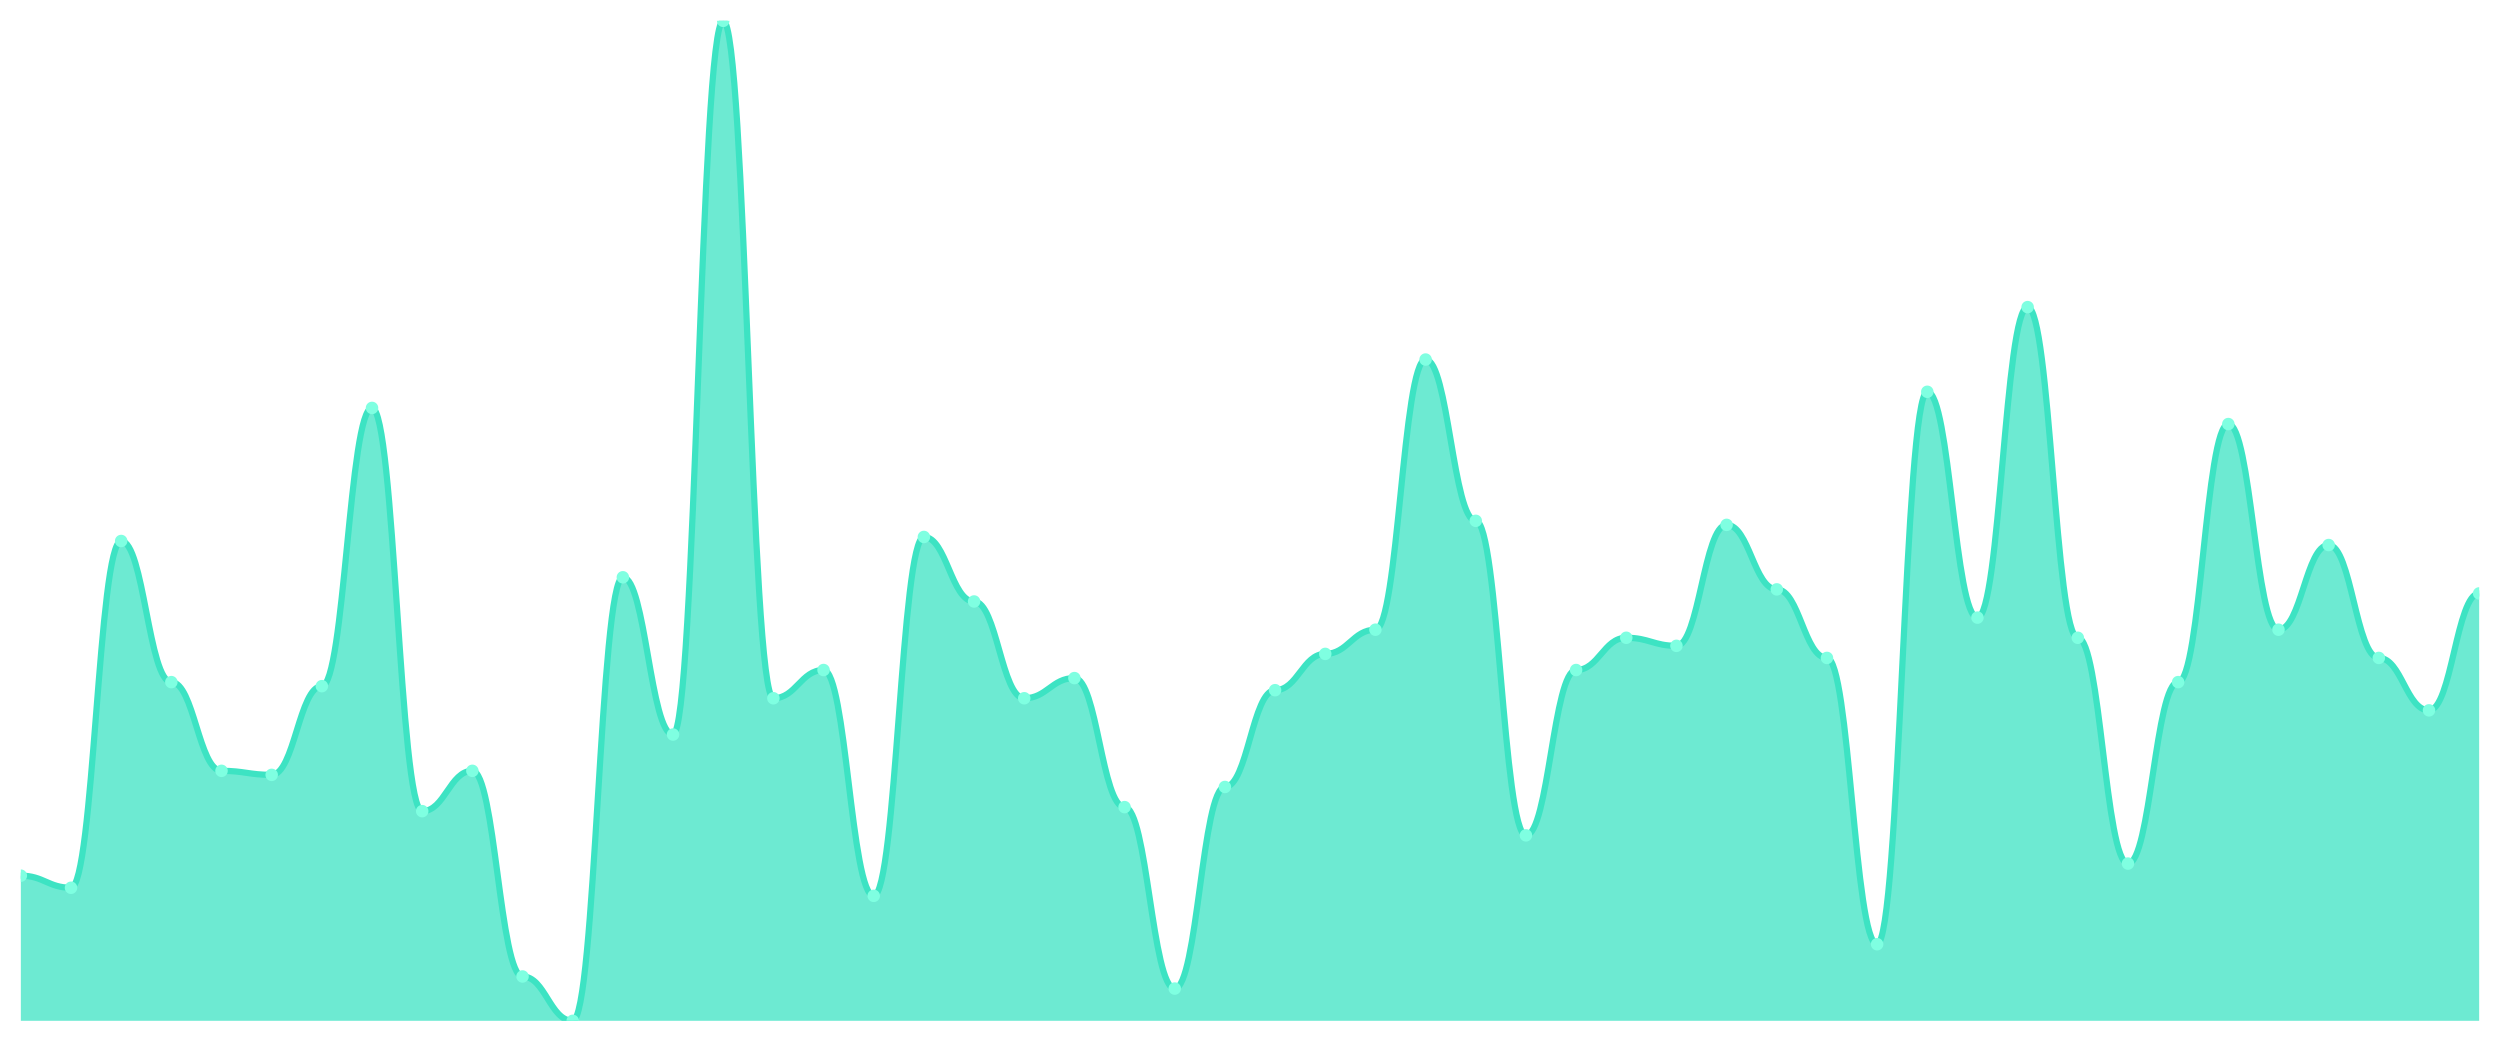
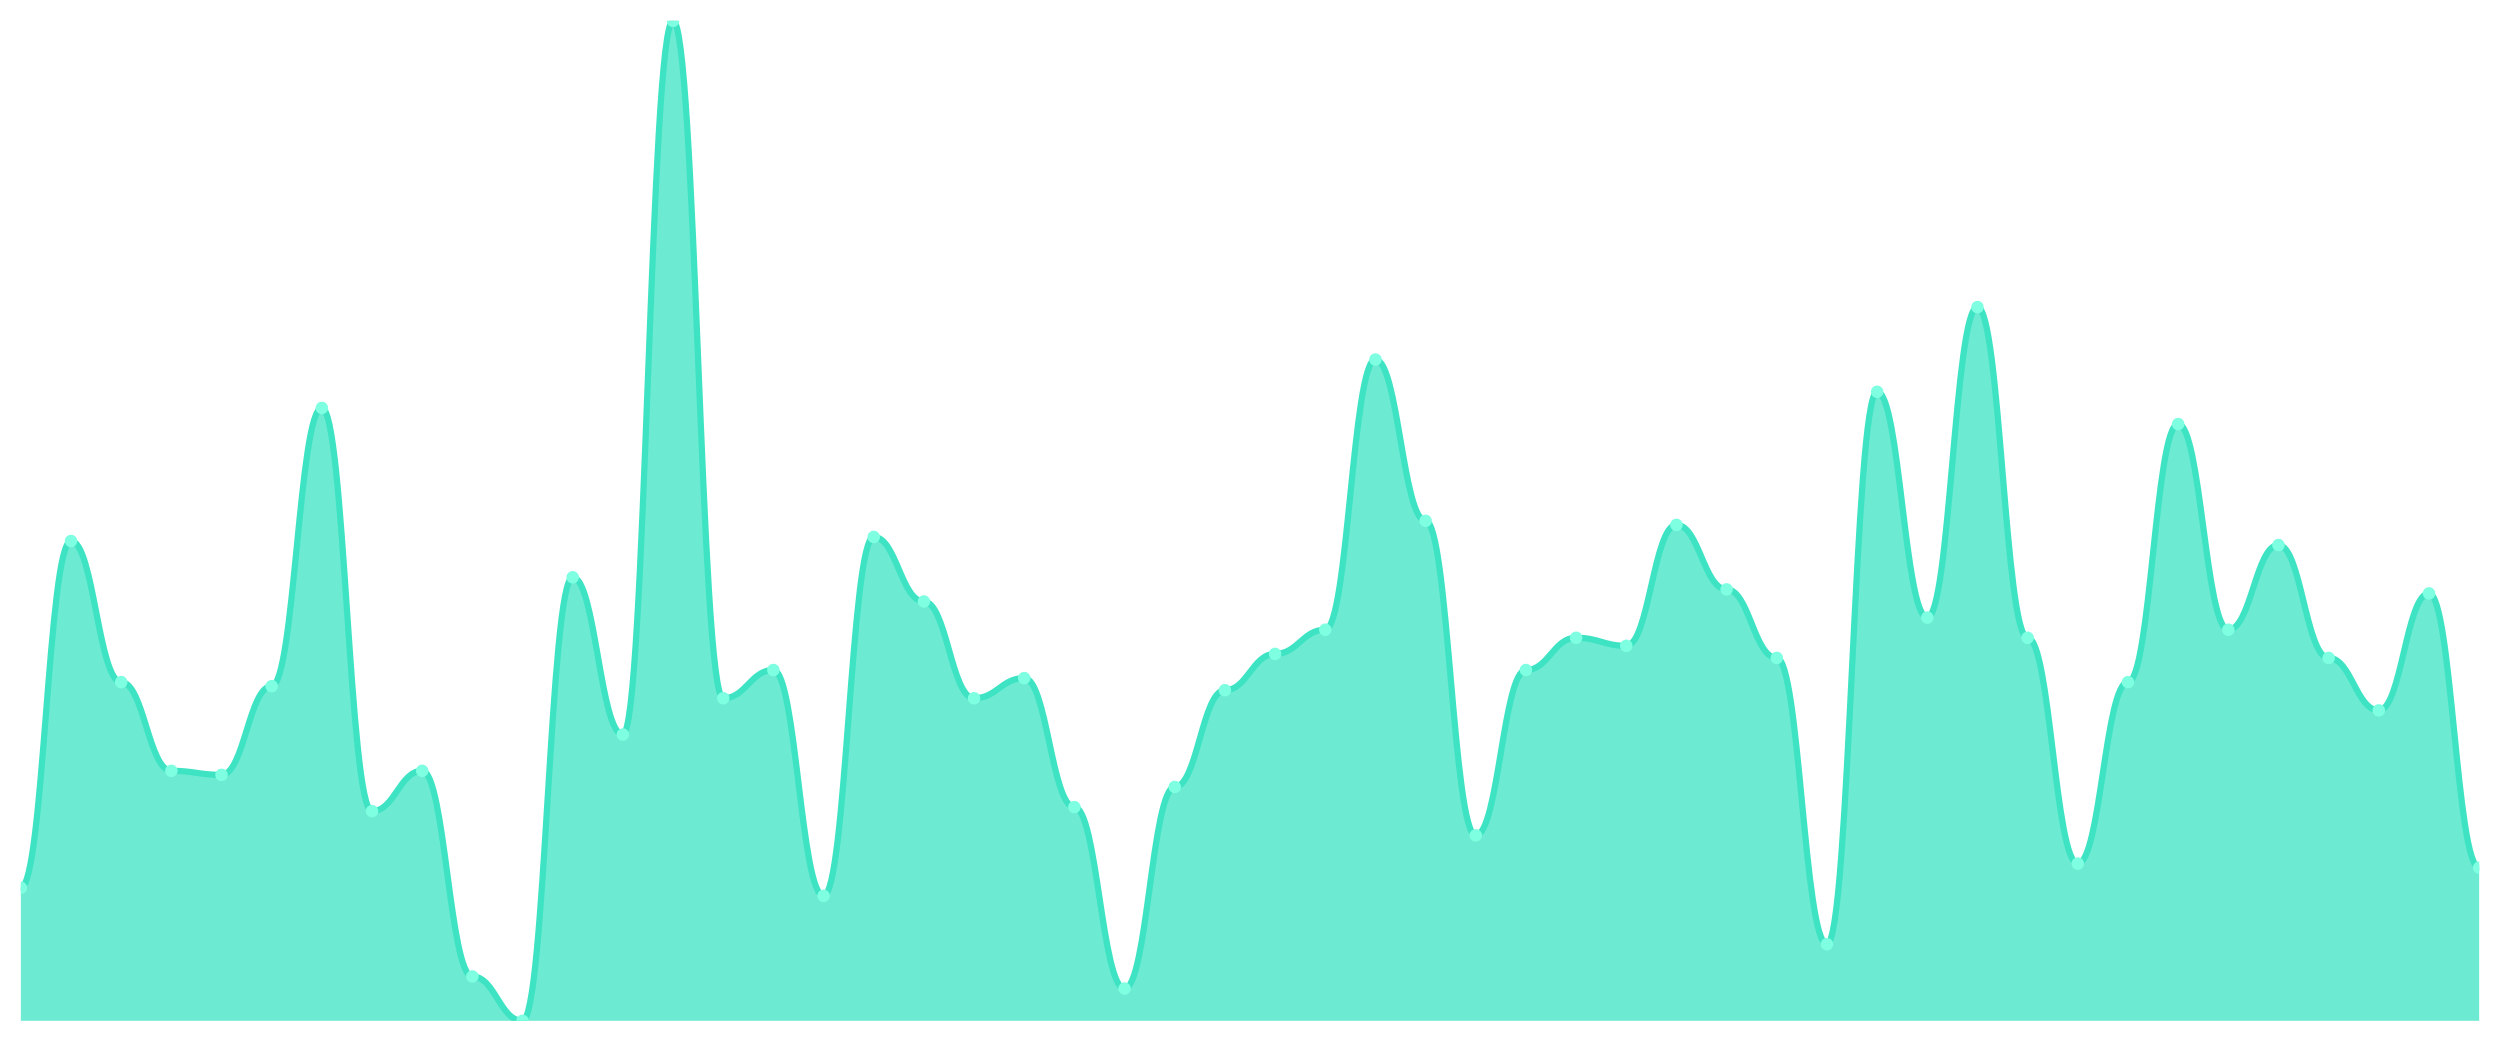
<svg xmlns="http://www.w3.org/2000/svg" viewBox="0 0 1200 500" width="1200" height="500">
  <defs>
    <clipPath id="c">
      <rect x="10" y="10" width="1180" height="480" />
    </clipPath>
  </defs>
  <rect width="1200" height="500" fill="none" />
  <g clip-path="url(#c)">
-     <path d="M 10,490 L 10,420.323 C 20.837,420.323 23.245,426.129 34.082,426.129 C 44.918,426.129 47.327,259.677 58.163,259.677 C 69,259.677 71.408,327.419 82.245,327.419 C 93.082,327.419 95.49,370 106.327,370 C 117.163,370 119.571,371.935 130.408,371.935 C 141.245,371.935 143.653,329.355 154.49,329.355 C 165.327,329.355 167.735,195.806 178.571,195.806 C 189.408,195.806 191.816,389.355 202.653,389.355 C 213.49,389.355 215.898,370 226.735,370 C 237.571,370 239.98,468.71 250.816,468.71 C 261.653,468.71 264.061,490 274.898,490 C 285.735,490 288.143,277.097 298.98,277.097 C 309.816,277.097 312.224,352.581 323.061,352.581 C 333.898,352.581 336.306,10 347.143,10 C 357.98,10 360.388,335.161 371.224,335.161 C 382.061,335.161 384.469,321.613 395.306,321.613 C 406.143,321.613 408.551,430 419.388,430 C 430.224,430 432.633,257.742 443.469,257.742 C 454.306,257.742 456.714,288.71 467.551,288.71 C 478.388,288.71 480.796,335.161 491.633,335.161 C 502.469,335.161 504.878,325.484 515.714,325.484 C 526.551,325.484 528.959,387.419 539.796,387.419 C 550.633,387.419 553.041,474.516 563.878,474.516 C 574.714,474.516 577.122,377.742 587.959,377.742 C 598.796,377.742 601.204,331.29 612.041,331.29 C 622.878,331.29 625.286,313.871 636.122,313.871 C 646.959,313.871 649.367,302.258 660.204,302.258 C 671.041,302.258 673.449,172.581 684.286,172.581 C 695.122,172.581 697.531,250 708.367,250 C 719.204,250 721.612,400.968 732.449,400.968 C 743.286,400.968 745.694,321.613 756.531,321.613 C 767.367,321.613 769.776,306.129 780.612,306.129 C 791.449,306.129 793.857,310 804.694,310 C 815.531,310 817.939,251.935 828.776,251.935 C 839.612,251.935 842.02,282.903 852.857,282.903 C 863.694,282.903 866.102,315.806 876.939,315.806 C 887.776,315.806 890.184,453.226 901.02,453.226 C 911.857,453.226 914.265,188.065 925.102,188.065 C 935.939,188.065 938.347,296.452 949.184,296.452 C 960.02,296.452 962.429,147.419 973.265,147.419 C 984.102,147.419 986.51,306.129 997.347,306.129 C 1008.184,306.129 1010.592,414.516 1021.429,414.516 C 1032.265,414.516 1034.673,327.419 1045.51,327.419 C 1056.347,327.419 1058.755,203.548 1069.592,203.548 C 1080.429,203.548 1082.837,302.258 1093.673,302.258 C 1104.51,302.258 1106.918,261.613 1117.755,261.613 C 1128.592,261.613 1131,315.806 1141.837,315.806 C 1152.673,315.806 1155.082,340.968 1165.918,340.968 C 1176.755,340.968 1179.163,284.839 1190,284.839 L 1190,490 Z" fill="rgba(61,227,195,0.75)" />
-     <path d="M 10,420.323 C 20.837,420.323 23.245,426.129 34.082,426.129 C 44.918,426.129 47.327,259.677 58.163,259.677 C 69,259.677 71.408,327.419 82.245,327.419 C 93.082,327.419 95.49,370 106.327,370 C 117.163,370 119.571,371.935 130.408,371.935 C 141.245,371.935 143.653,329.355 154.49,329.355 C 165.327,329.355 167.735,195.806 178.571,195.806 C 189.408,195.806 191.816,389.355 202.653,389.355 C 213.49,389.355 215.898,370 226.735,370 C 237.571,370 239.98,468.71 250.816,468.71 C 261.653,468.71 264.061,490 274.898,490 C 285.735,490 288.143,277.097 298.98,277.097 C 309.816,277.097 312.224,352.581 323.061,352.581 C 333.898,352.581 336.306,10 347.143,10 C 357.98,10 360.388,335.161 371.224,335.161 C 382.061,335.161 384.469,321.613 395.306,321.613 C 406.143,321.613 408.551,430 419.388,430 C 430.224,430 432.633,257.742 443.469,257.742 C 454.306,257.742 456.714,288.71 467.551,288.71 C 478.388,288.71 480.796,335.161 491.633,335.161 C 502.469,335.161 504.878,325.484 515.714,325.484 C 526.551,325.484 528.959,387.419 539.796,387.419 C 550.633,387.419 553.041,474.516 563.878,474.516 C 574.714,474.516 577.122,377.742 587.959,377.742 C 598.796,377.742 601.204,331.29 612.041,331.29 C 622.878,331.29 625.286,313.871 636.122,313.871 C 646.959,313.871 649.367,302.258 660.204,302.258 C 671.041,302.258 673.449,172.581 684.286,172.581 C 695.122,172.581 697.531,250 708.367,250 C 719.204,250 721.612,400.968 732.449,400.968 C 743.286,400.968 745.694,321.613 756.531,321.613 C 767.367,321.613 769.776,306.129 780.612,306.129 C 791.449,306.129 793.857,310 804.694,310 C 815.531,310 817.939,251.935 828.776,251.935 C 839.612,251.935 842.02,282.903 852.857,282.903 C 863.694,282.903 866.102,315.806 876.939,315.806 C 887.776,315.806 890.184,453.226 901.02,453.226 C 911.857,453.226 914.265,188.065 925.102,188.065 C 935.939,188.065 938.347,296.452 949.184,296.452 C 960.02,296.452 962.429,147.419 973.265,147.419 C 984.102,147.419 986.51,306.129 997.347,306.129 C 1008.184,306.129 1010.592,414.516 1021.429,414.516 C 1032.265,414.516 1034.673,327.419 1045.51,327.419 C 1056.347,327.419 1058.755,203.548 1069.592,203.548 C 1080.429,203.548 1082.837,302.258 1093.673,302.258 C 1104.51,302.258 1106.918,261.613 1117.755,261.613 C 1128.592,261.613 1131,315.806 1141.837,315.806 C 1152.673,315.806 1155.082,340.968 1165.918,340.968 C 1176.755,340.968 1179.163,284.839 1190,284.839" fill="none" stroke="#3de3c3" stroke-width="3" stroke-linecap="round" stroke-linejoin="round" />
-     <circle cx="10" cy="420.323" r="3" fill="#7fffe1" />
-     <circle cx="34.082" cy="426.129" r="3" fill="#7fffe1" />
-     <circle cx="58.163" cy="259.677" r="3" fill="#7fffe1" />
-     <circle cx="82.245" cy="327.419" r="3" fill="#7fffe1" />
-     <circle cx="106.327" cy="370" r="3" fill="#7fffe1" />
-     <circle cx="130.408" cy="371.935" r="3" fill="#7fffe1" />
-     <circle cx="154.49" cy="329.355" r="3" fill="#7fffe1" />
-     <circle cx="178.571" cy="195.806" r="3" fill="#7fffe1" />
-     <circle cx="202.653" cy="389.355" r="3" fill="#7fffe1" />
-     <circle cx="226.735" cy="370" r="3" fill="#7fffe1" />
-     <circle cx="250.816" cy="468.71" r="3" fill="#7fffe1" />
-     <circle cx="274.898" cy="490" r="3" fill="#7fffe1" />
-     <circle cx="298.98" cy="277.097" r="3" fill="#7fffe1" />
-     <circle cx="323.061" cy="352.581" r="3" fill="#7fffe1" />
-     <circle cx="347.143" cy="10" r="3" fill="#7fffe1" />
-     <circle cx="371.224" cy="335.161" r="3" fill="#7fffe1" />
-     <circle cx="395.306" cy="321.613" r="3" fill="#7fffe1" />
-     <circle cx="419.388" cy="430" r="3" fill="#7fffe1" />
-     <circle cx="443.469" cy="257.742" r="3" fill="#7fffe1" />
-     <circle cx="467.551" cy="288.71" r="3" fill="#7fffe1" />
-     <circle cx="491.633" cy="335.161" r="3" fill="#7fffe1" />
-     <circle cx="515.714" cy="325.484" r="3" fill="#7fffe1" />
-     <circle cx="539.796" cy="387.419" r="3" fill="#7fffe1" />
-     <circle cx="563.878" cy="474.516" r="3" fill="#7fffe1" />
-     <circle cx="587.959" cy="377.742" r="3" fill="#7fffe1" />
-     <circle cx="612.041" cy="331.29" r="3" fill="#7fffe1" />
-     <circle cx="636.122" cy="313.871" r="3" fill="#7fffe1" />
-     <circle cx="660.204" cy="302.258" r="3" fill="#7fffe1" />
-     <circle cx="684.286" cy="172.581" r="3" fill="#7fffe1" />
-     <circle cx="708.367" cy="250" r="3" fill="#7fffe1" />
-     <circle cx="732.449" cy="400.968" r="3" fill="#7fffe1" />
-     <circle cx="756.531" cy="321.613" r="3" fill="#7fffe1" />
-     <circle cx="780.612" cy="306.129" r="3" fill="#7fffe1" />
-     <circle cx="804.694" cy="310" r="3" fill="#7fffe1" />
-     <circle cx="828.776" cy="251.935" r="3" fill="#7fffe1" />
-     <circle cx="852.857" cy="282.903" r="3" fill="#7fffe1" />
-     <circle cx="876.939" cy="315.806" r="3" fill="#7fffe1" />
-     <circle cx="901.02" cy="453.226" r="3" fill="#7fffe1" />
-     <circle cx="925.102" cy="188.065" r="3" fill="#7fffe1" />
-     <circle cx="949.184" cy="296.452" r="3" fill="#7fffe1" />
-     <circle cx="973.265" cy="147.419" r="3" fill="#7fffe1" />
-     <circle cx="997.347" cy="306.129" r="3" fill="#7fffe1" />
-     <circle cx="1021.429" cy="414.516" r="3" fill="#7fffe1" />
-     <circle cx="1045.51" cy="327.419" r="3" fill="#7fffe1" />
-     <circle cx="1069.592" cy="203.548" r="3" fill="#7fffe1" />
-     <circle cx="1093.673" cy="302.258" r="3" fill="#7fffe1" />
-     <circle cx="1117.755" cy="261.613" r="3" fill="#7fffe1" />
-     <circle cx="1141.837" cy="315.806" r="3" fill="#7fffe1" />
-     <circle cx="1165.918" cy="340.968" r="3" fill="#7fffe1" />
-     <circle cx="1190" cy="284.839" r="3" fill="#7fffe1" />
+     <path d="M 10,490 L 10,426.129 C 20.837,426.129 23.245,259.677 34.082,259.677 C 44.918,259.677 47.327,327.419 58.163,327.419 C 69,327.419 71.408,370 82.245,370 C 93.082,370 95.49,371.935 106.327,371.935 C 117.163,371.935 119.571,329.355 130.408,329.355 C 141.245,329.355 143.653,195.806 154.49,195.806 C 165.327,195.806 167.735,389.355 178.571,389.355 C 189.408,389.355 191.816,370 202.653,370 C 213.49,370 215.898,468.71 226.735,468.71 C 237.571,468.71 239.98,490 250.816,490 C 261.653,490 264.061,277.097 274.898,277.097 C 285.735,277.097 288.143,352.581 298.98,352.581 C 309.816,352.581 312.224,10 323.061,10 C 333.898,10 336.306,335.161 347.143,335.161 C 357.98,335.161 360.388,321.613 371.224,321.613 C 382.061,321.613 384.469,430 395.306,430 C 406.143,430 408.551,257.742 419.388,257.742 C 430.224,257.742 432.633,288.71 443.469,288.71 C 454.306,288.71 456.714,335.161 467.551,335.161 C 478.388,335.161 480.796,325.484 491.633,325.484 C 502.469,325.484 504.878,387.419 515.714,387.419 C 526.551,387.419 528.959,474.516 539.796,474.516 C 550.633,474.516 553.041,377.742 563.878,377.742 C 574.714,377.742 577.122,331.29 587.959,331.29 C 598.796,331.29 601.204,313.871 612.041,313.871 C 622.878,313.871 625.286,302.258 636.122,302.258 C 646.959,302.258 649.367,172.581 660.204,172.581 C 671.041,172.581 673.449,250 684.286,250 C 695.122,250 697.531,400.968 708.367,400.968 C 719.204,400.968 721.612,321.613 732.449,321.613 C 743.286,321.613 745.694,306.129 756.531,306.129 C 767.367,306.129 769.776,310 780.612,310 C 791.449,310 793.857,251.935 804.694,251.935 C 815.531,251.935 817.939,282.903 828.776,282.903 C 839.612,282.903 842.02,315.806 852.857,315.806 C 863.694,315.806 866.102,453.226 876.939,453.226 C 887.776,453.226 890.184,188.065 901.02,188.065 C 911.857,188.065 914.265,296.452 925.102,296.452 C 935.939,296.452 938.347,147.419 949.184,147.419 C 960.02,147.419 962.429,306.129 973.265,306.129 C 984.102,306.129 986.51,414.516 997.347,414.516 C 1008.184,414.516 1010.592,327.419 1021.429,327.419 C 1032.265,327.419 1034.673,203.548 1045.51,203.548 C 1056.347,203.548 1058.755,302.258 1069.592,302.258 C 1080.429,302.258 1082.837,261.613 1093.673,261.613 C 1104.51,261.613 1106.918,315.806 1117.755,315.806 C 1128.592,315.806 1131,340.968 1141.837,340.968 C 1152.673,340.968 1155.082,284.839 1165.918,284.839 C 1176.755,284.839 1179.163,416.452 1190,416.452 L 1190,490 Z" fill="rgba(61,227,195,0.75)" />
+     <path d="M 10,426.129 C 20.837,426.129 23.245,259.677 34.082,259.677 C 44.918,259.677 47.327,327.419 58.163,327.419 C 69,327.419 71.408,370 82.245,370 C 93.082,370 95.49,371.935 106.327,371.935 C 117.163,371.935 119.571,329.355 130.408,329.355 C 141.245,329.355 143.653,195.806 154.49,195.806 C 165.327,195.806 167.735,389.355 178.571,389.355 C 189.408,389.355 191.816,370 202.653,370 C 213.49,370 215.898,468.71 226.735,468.71 C 237.571,468.71 239.98,490 250.816,490 C 261.653,490 264.061,277.097 274.898,277.097 C 285.735,277.097 288.143,352.581 298.98,352.581 C 309.816,352.581 312.224,10 323.061,10 C 333.898,10 336.306,335.161 347.143,335.161 C 357.98,335.161 360.388,321.613 371.224,321.613 C 382.061,321.613 384.469,430 395.306,430 C 406.143,430 408.551,257.742 419.388,257.742 C 430.224,257.742 432.633,288.71 443.469,288.71 C 454.306,288.71 456.714,335.161 467.551,335.161 C 478.388,335.161 480.796,325.484 491.633,325.484 C 502.469,325.484 504.878,387.419 515.714,387.419 C 526.551,387.419 528.959,474.516 539.796,474.516 C 550.633,474.516 553.041,377.742 563.878,377.742 C 574.714,377.742 577.122,331.29 587.959,331.29 C 598.796,331.29 601.204,313.871 612.041,313.871 C 622.878,313.871 625.286,302.258 636.122,302.258 C 646.959,302.258 649.367,172.581 660.204,172.581 C 671.041,172.581 673.449,250 684.286,250 C 695.122,250 697.531,400.968 708.367,400.968 C 719.204,400.968 721.612,321.613 732.449,321.613 C 743.286,321.613 745.694,306.129 756.531,306.129 C 767.367,306.129 769.776,310 780.612,310 C 791.449,310 793.857,251.935 804.694,251.935 C 815.531,251.935 817.939,282.903 828.776,282.903 C 839.612,282.903 842.02,315.806 852.857,315.806 C 863.694,315.806 866.102,453.226 876.939,453.226 C 887.776,453.226 890.184,188.065 901.02,188.065 C 911.857,188.065 914.265,296.452 925.102,296.452 C 935.939,296.452 938.347,147.419 949.184,147.419 C 960.02,147.419 962.429,306.129 973.265,306.129 C 984.102,306.129 986.51,414.516 997.347,414.516 C 1008.184,414.516 1010.592,327.419 1021.429,327.419 C 1032.265,327.419 1034.673,203.548 1045.51,203.548 C 1056.347,203.548 1058.755,302.258 1069.592,302.258 C 1080.429,302.258 1082.837,261.613 1093.673,261.613 C 1104.51,261.613 1106.918,315.806 1117.755,315.806 C 1128.592,315.806 1131,340.968 1141.837,340.968 C 1152.673,340.968 1155.082,284.839 1165.918,284.839 C 1176.755,284.839 1179.163,416.452 1190,416.452" fill="none" stroke="#3de3c3" stroke-width="3" stroke-linecap="round" stroke-linejoin="round" />
+     <circle cx="10" cy="426.129" r="3" fill="#7fffe1" />
+     <circle cx="34.082" cy="259.677" r="3" fill="#7fffe1" />
+     <circle cx="58.163" cy="327.419" r="3" fill="#7fffe1" />
+     <circle cx="82.245" cy="370" r="3" fill="#7fffe1" />
+     <circle cx="106.327" cy="371.935" r="3" fill="#7fffe1" />
+     <circle cx="130.408" cy="329.355" r="3" fill="#7fffe1" />
+     <circle cx="154.49" cy="195.806" r="3" fill="#7fffe1" />
+     <circle cx="178.571" cy="389.355" r="3" fill="#7fffe1" />
+     <circle cx="202.653" cy="370" r="3" fill="#7fffe1" />
+     <circle cx="226.735" cy="468.71" r="3" fill="#7fffe1" />
+     <circle cx="250.816" cy="490" r="3" fill="#7fffe1" />
+     <circle cx="274.898" cy="277.097" r="3" fill="#7fffe1" />
+     <circle cx="298.98" cy="352.581" r="3" fill="#7fffe1" />
+     <circle cx="323.061" cy="10" r="3" fill="#7fffe1" />
+     <circle cx="347.143" cy="335.161" r="3" fill="#7fffe1" />
+     <circle cx="371.224" cy="321.613" r="3" fill="#7fffe1" />
+     <circle cx="395.306" cy="430" r="3" fill="#7fffe1" />
+     <circle cx="419.388" cy="257.742" r="3" fill="#7fffe1" />
+     <circle cx="443.469" cy="288.71" r="3" fill="#7fffe1" />
+     <circle cx="467.551" cy="335.161" r="3" fill="#7fffe1" />
+     <circle cx="491.633" cy="325.484" r="3" fill="#7fffe1" />
+     <circle cx="515.714" cy="387.419" r="3" fill="#7fffe1" />
+     <circle cx="539.796" cy="474.516" r="3" fill="#7fffe1" />
+     <circle cx="563.878" cy="377.742" r="3" fill="#7fffe1" />
+     <circle cx="587.959" cy="331.29" r="3" fill="#7fffe1" />
+     <circle cx="612.041" cy="313.871" r="3" fill="#7fffe1" />
+     <circle cx="636.122" cy="302.258" r="3" fill="#7fffe1" />
+     <circle cx="660.204" cy="172.581" r="3" fill="#7fffe1" />
+     <circle cx="684.286" cy="250" r="3" fill="#7fffe1" />
+     <circle cx="708.367" cy="400.968" r="3" fill="#7fffe1" />
+     <circle cx="732.449" cy="321.613" r="3" fill="#7fffe1" />
+     <circle cx="756.531" cy="306.129" r="3" fill="#7fffe1" />
+     <circle cx="780.612" cy="310" r="3" fill="#7fffe1" />
+     <circle cx="804.694" cy="251.935" r="3" fill="#7fffe1" />
+     <circle cx="828.776" cy="282.903" r="3" fill="#7fffe1" />
+     <circle cx="852.857" cy="315.806" r="3" fill="#7fffe1" />
+     <circle cx="876.939" cy="453.226" r="3" fill="#7fffe1" />
+     <circle cx="901.02" cy="188.065" r="3" fill="#7fffe1" />
+     <circle cx="925.102" cy="296.452" r="3" fill="#7fffe1" />
+     <circle cx="949.184" cy="147.419" r="3" fill="#7fffe1" />
+     <circle cx="973.265" cy="306.129" r="3" fill="#7fffe1" />
+     <circle cx="997.347" cy="414.516" r="3" fill="#7fffe1" />
+     <circle cx="1021.429" cy="327.419" r="3" fill="#7fffe1" />
+     <circle cx="1045.51" cy="203.548" r="3" fill="#7fffe1" />
+     <circle cx="1069.592" cy="302.258" r="3" fill="#7fffe1" />
+     <circle cx="1093.673" cy="261.613" r="3" fill="#7fffe1" />
+     <circle cx="1117.755" cy="315.806" r="3" fill="#7fffe1" />
+     <circle cx="1141.837" cy="340.968" r="3" fill="#7fffe1" />
+     <circle cx="1165.918" cy="284.839" r="3" fill="#7fffe1" />
+     <circle cx="1190" cy="416.452" r="3" fill="#7fffe1" />
  </g>
</svg>
